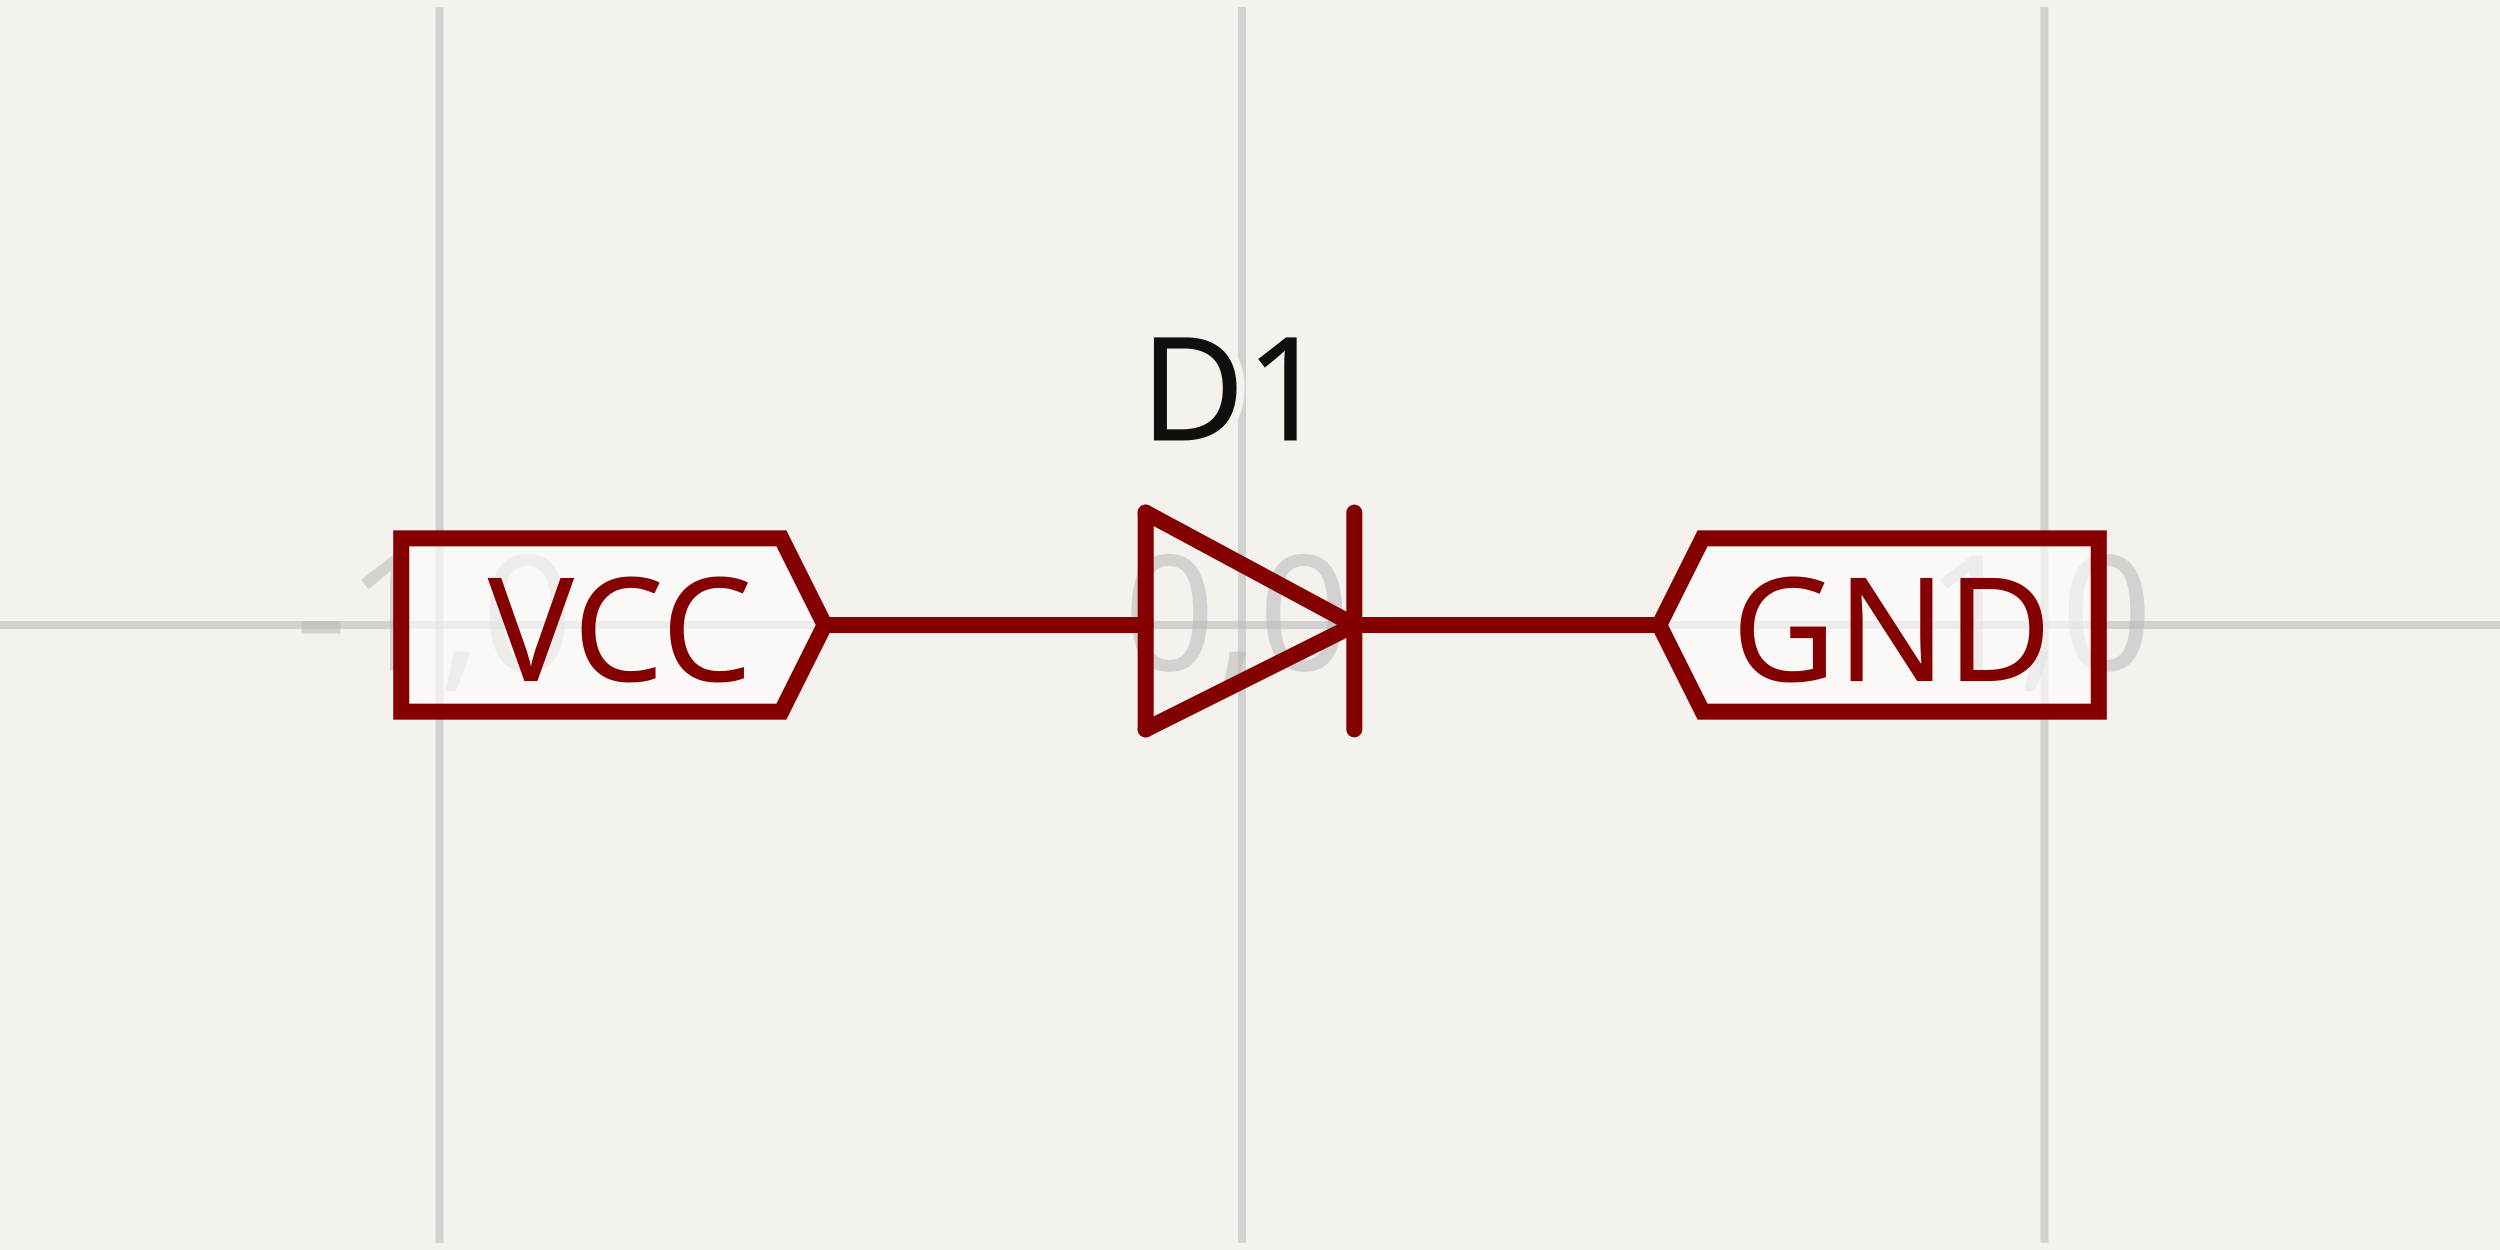
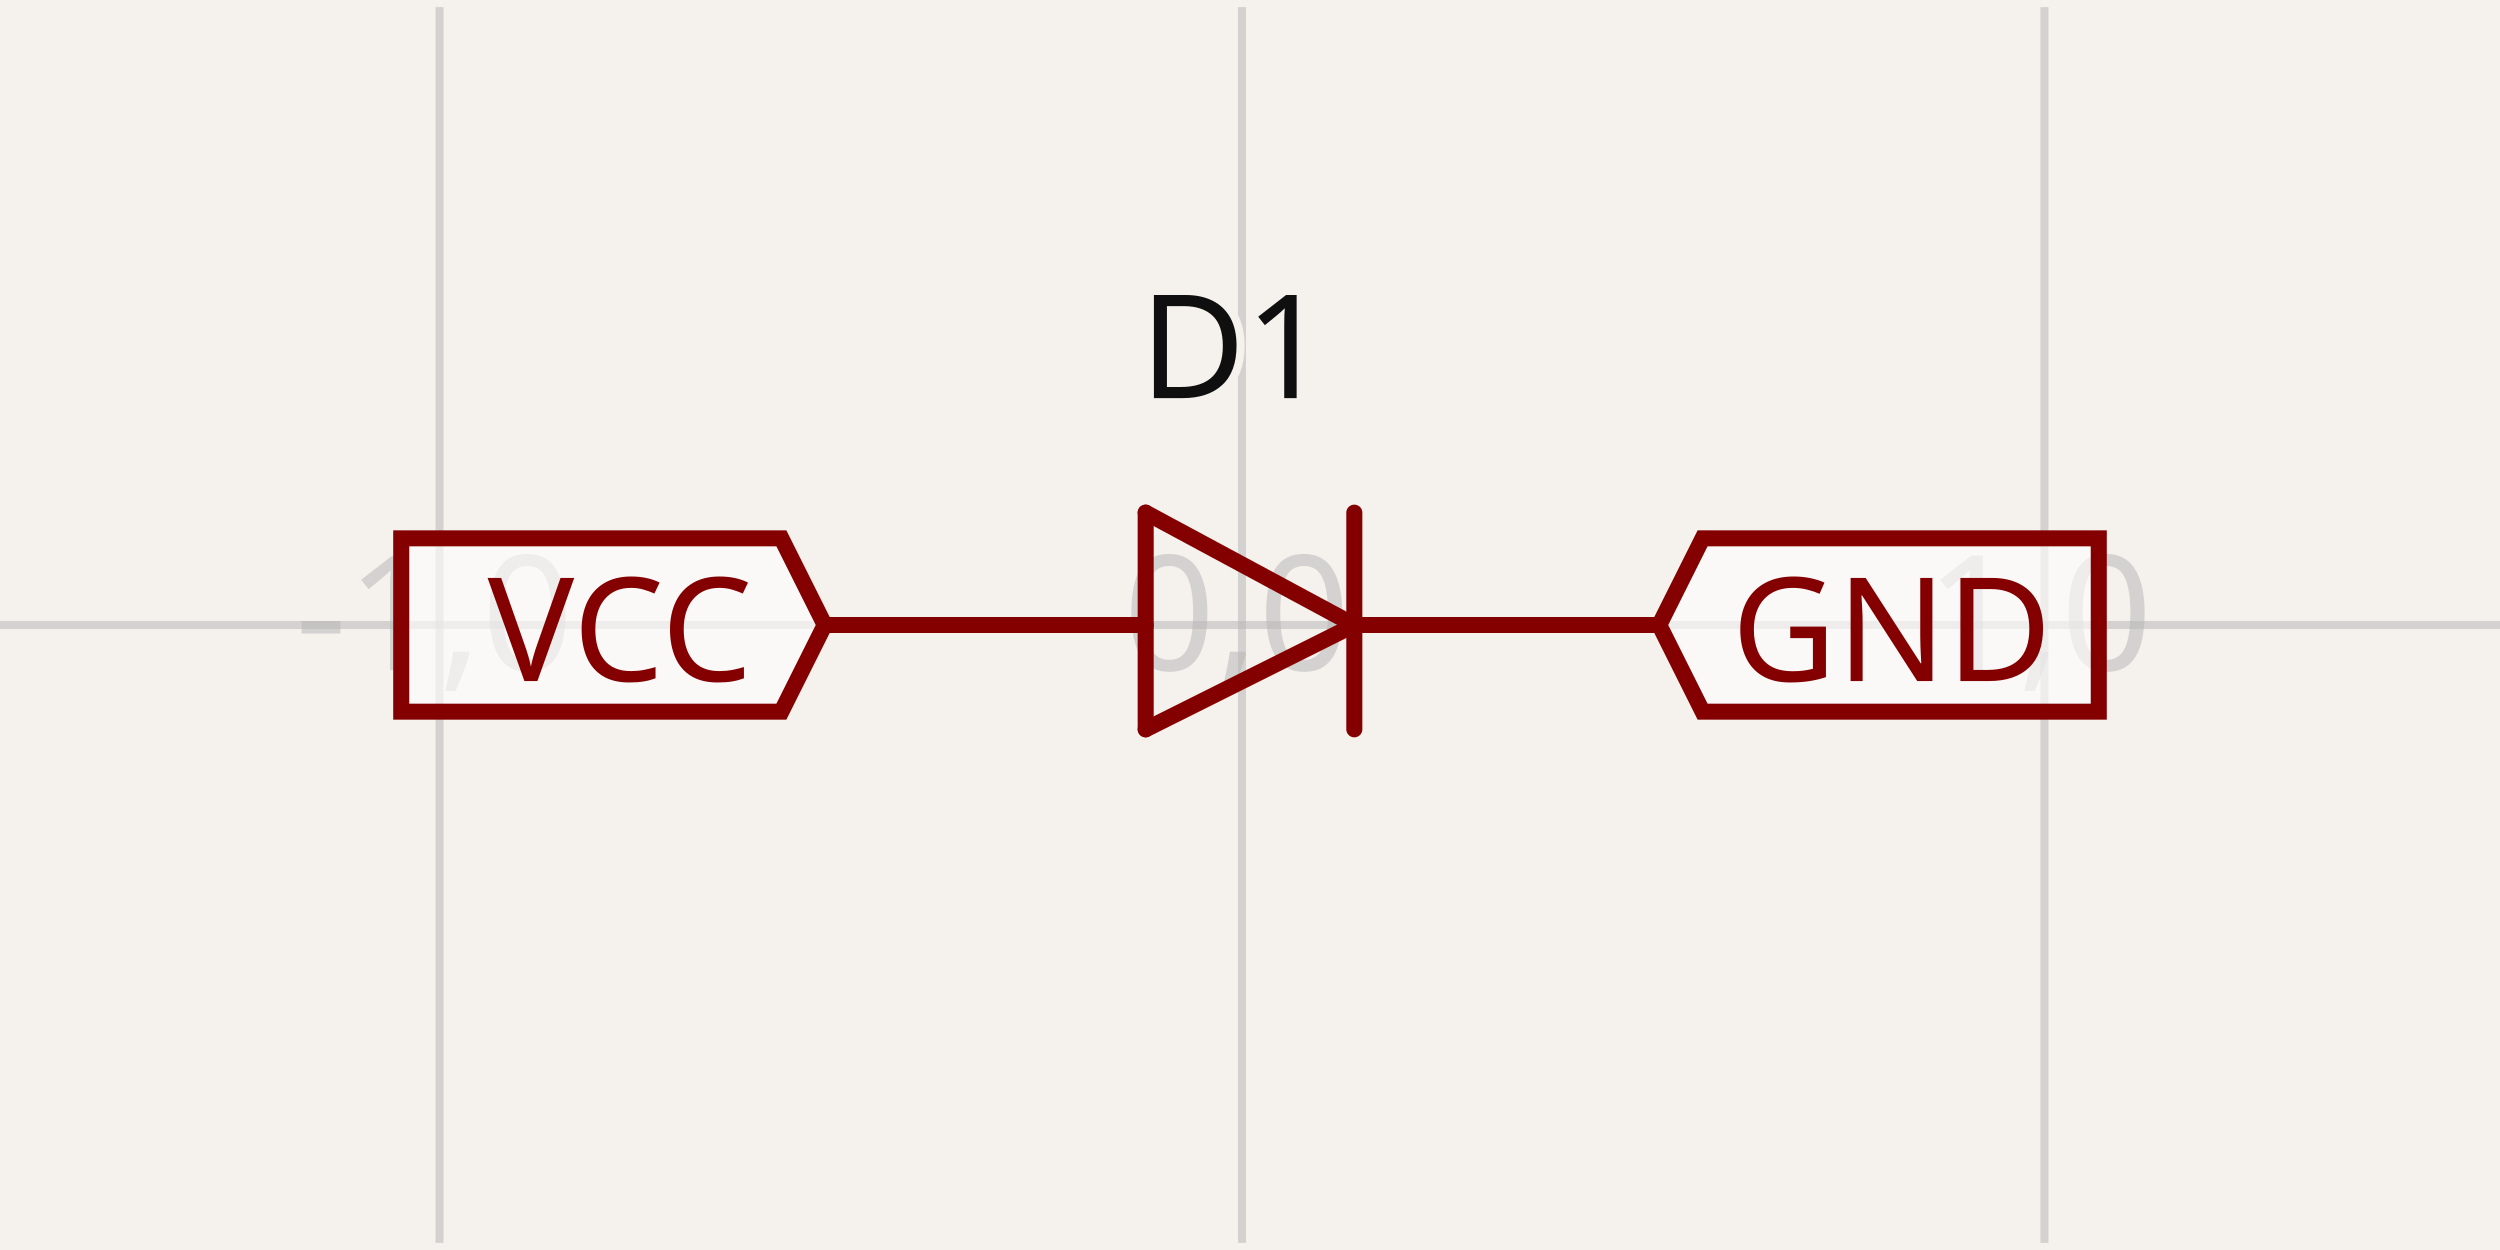
- <svg xmlns="http://www.w3.org/2000/svg" width="1200" height="600" style="background-color: rgb(245, 241, 237)" data-real-to-screen-transform="matrix(385.1750406574,0,0,-385.1750406574,596.1482495934,300)" data-software-used-string="@tscircuit/core@0.0.684">
+ <svg xmlns="http://www.w3.org/2000/svg" width="1200" height="600" style="background-color: rgb(245, 241, 237)" data-real-to-screen-transform="matrix(385.1750406574,0,0,-385.1750406574,596.1482495934,300)" data-software-used-string="@tscircuit/core@0.0.1019">
  <style>
              .boundary { fill: rgb(245, 241, 237); }
              .schematic-boundary { fill: none; stroke: #fff; }
              .component { fill: none; stroke: rgb(132, 0, 0); }
              .chip { fill: rgb(255, 255, 194); stroke: rgb(132, 0, 0); }
              .component-pin { fill: none; stroke: rgb(132, 0, 0); }
              /* Basic per-trace hover fallback */
              .trace:hover {
                filter: invert(1);
              }
              .trace:hover .trace-crossing-outline {
                opacity: 0;
              }
              .trace:hover .trace-junction {
                filter: invert(1);
              }
              /* Net-hover highlighting: when a trace or its overlays are hovered,
                 invert color for all traces (base + overlays) sharing the same
                 subcircuit connectivity key. Also hide crossing outline during hover. */
              
              .text { font-family: sans-serif; fill: rgb(0, 150, 0); }
              .pin-number { fill: rgb(169, 0, 0); }
              .port-label { fill: rgb(0, 100, 100); }
              .component-name { fill: rgb(0, 100, 100); }
            </style>
  <rect class="boundary" x="0" y="0" width="1200" height="600" />
  <g class="grid">
    <line x1="-174.202" y1="596.585" x2="-174.202" y2="3.415" stroke="rgb(181, 181, 181)" stroke-width="3.852" stroke-opacity="0.5" />
    <line x1="210.973" y1="596.585" x2="210.973" y2="3.415" stroke="rgb(181, 181, 181)" stroke-width="3.852" stroke-opacity="0.5" />
    <line x1="596.148" y1="596.585" x2="596.148" y2="3.415" stroke="rgb(181, 181, 181)" stroke-width="3.852" stroke-opacity="0.5" />
    <line x1="981.323" y1="596.585" x2="981.323" y2="3.415" stroke="rgb(181, 181, 181)" stroke-width="3.852" stroke-opacity="0.5" />
    <line x1="1366.498" y1="596.585" x2="1366.498" y2="3.415" stroke="rgb(181, 181, 181)" stroke-width="3.852" stroke-opacity="0.5" />
    <line x1="-7.992184691829607e-11" y1="685.175" x2="1200" y2="685.175" stroke="rgb(181, 181, 181)" stroke-width="3.852" stroke-opacity="0.5" />
    <line x1="-7.992184691829607e-11" y1="300" x2="1200" y2="300" stroke="rgb(181, 181, 181)" stroke-width="3.852" stroke-opacity="0.5" />
    <line x1="-7.992184691829607e-11" y1="-85.175" x2="1200" y2="-85.175" stroke="rgb(181, 181, 181)" stroke-width="3.852" stroke-opacity="0.5" />
    <text x="-176.702" y="680.175" fill="rgb(181, 181, 181)" font-size="77.035" fill-opacity="0.5" text-anchor="middle" dominant-baseline="middle" font-family="sans-serif">-2,-1</text>
    <text x="-176.702" y="295" fill="rgb(181, 181, 181)" font-size="77.035" fill-opacity="0.5" text-anchor="middle" dominant-baseline="middle" font-family="sans-serif">-2,0</text>
    <text x="-176.702" y="-90.175" fill="rgb(181, 181, 181)" font-size="77.035" fill-opacity="0.5" text-anchor="middle" dominant-baseline="middle" font-family="sans-serif">-2,1</text>
    <text x="208.473" y="680.175" fill="rgb(181, 181, 181)" font-size="77.035" fill-opacity="0.5" text-anchor="middle" dominant-baseline="middle" font-family="sans-serif">-1,-1</text>
    <text x="208.473" y="295" fill="rgb(181, 181, 181)" font-size="77.035" fill-opacity="0.5" text-anchor="middle" dominant-baseline="middle" font-family="sans-serif">-1,0</text>
    <text x="208.473" y="-90.175" fill="rgb(181, 181, 181)" font-size="77.035" fill-opacity="0.5" text-anchor="middle" dominant-baseline="middle" font-family="sans-serif">-1,1</text>
    <text x="593.648" y="680.175" fill="rgb(181, 181, 181)" font-size="77.035" fill-opacity="0.5" text-anchor="middle" dominant-baseline="middle" font-family="sans-serif">0,-1</text>
    <text x="593.648" y="295" fill="rgb(181, 181, 181)" font-size="77.035" fill-opacity="0.5" text-anchor="middle" dominant-baseline="middle" font-family="sans-serif">0,0</text>
    <text x="593.648" y="-90.175" fill="rgb(181, 181, 181)" font-size="77.035" fill-opacity="0.5" text-anchor="middle" dominant-baseline="middle" font-family="sans-serif">0,1</text>
    <text x="978.823" y="680.175" fill="rgb(181, 181, 181)" font-size="77.035" fill-opacity="0.5" text-anchor="middle" dominant-baseline="middle" font-family="sans-serif">1,-1</text>
    <text x="978.823" y="295" fill="rgb(181, 181, 181)" font-size="77.035" fill-opacity="0.5" text-anchor="middle" dominant-baseline="middle" font-family="sans-serif">1,0</text>
    <text x="978.823" y="-90.175" fill="rgb(181, 181, 181)" font-size="77.035" fill-opacity="0.5" text-anchor="middle" dominant-baseline="middle" font-family="sans-serif">1,1</text>
    <text x="1363.998" y="680.175" fill="rgb(181, 181, 181)" font-size="77.035" fill-opacity="0.5" text-anchor="middle" dominant-baseline="middle" font-family="sans-serif">2,-1</text>
    <text x="1363.998" y="295" fill="rgb(181, 181, 181)" font-size="77.035" fill-opacity="0.5" text-anchor="middle" dominant-baseline="middle" font-family="sans-serif">2,0</text>
    <text x="1363.998" y="-90.175" fill="rgb(181, 181, 181)" font-size="77.035" fill-opacity="0.5" text-anchor="middle" dominant-baseline="middle" font-family="sans-serif">2,1</text>
  </g>
  <g data-circuit-json-type="schematic_component" data-schematic-component-id="schematic_component_0">
    <rect class="component-overlay" x="395.857" y="246.075" width="400.582" height="103.997" fill="transparent" />
    <path d="M 650.073 300 L 549.927 350.073" stroke="rgb(132, 0, 0)" fill="none" stroke-width="7.704px" stroke-linecap="round" />
    <path d="M 549.927 246.075 L 650.073 300" stroke="rgb(132, 0, 0)" fill="none" stroke-width="7.704px" stroke-linecap="round" />
    <path d="M 549.927 350.073 L 549.927 246.075" stroke="rgb(132, 0, 0)" fill="none" stroke-width="7.704px" stroke-linecap="round" />
    <path d="M 650.073 246.075 L 650.073 350.073" stroke="rgb(132, 0, 0)" fill="none" stroke-width="7.704px" stroke-linecap="round" />
    <path d="M 549.927 300 L 395.857 300" stroke="rgb(132, 0, 0)" fill="none" stroke-width="7.704px" stroke-linecap="round" />
    <path d="M 796.439 300 L 653.925 300" stroke="rgb(132, 0, 0)" fill="none" stroke-width="7.704px" stroke-linecap="round" />
-     <text x="592.296" y="211.437" stroke="rgb(245, 241, 237)" stroke-width="7.704px" paint-order="stroke" fill="rgb(15, 15, 15)" font-family="sans-serif" text-anchor="middle" dominant-baseline="auto" font-size="69.332px">D1</text>
-     <text x="596.148" y="419.377" fill="rgb(15, 15, 15)" font-family="sans-serif" text-anchor="middle" dominant-baseline="hanging" font-size="69.332px" />
+     <text x="592.296" y="211.41" stroke="rgb(245, 241, 237)" stroke-width="7.704px" paint-order="stroke" fill="rgb(15, 15, 15)" font-family="sans-serif" text-anchor="middle" dominant-baseline="ideographic" font-size="69.332px">D1</text>
+     <text x="596.148" y="419.404" fill="rgb(15, 15, 15)" font-family="sans-serif" text-anchor="middle" dominant-baseline="hanging" font-size="69.332px" />
  </g>
  <g class="schematic-port-hover" data-schematic-port-id="source_port_0">
    <circle cx="395.857" cy="300" r="15.407" fill="red" opacity="0" />
  </g>
  <g class="schematic-port-hover" data-schematic-port-id="source_port_1">
    <circle cx="796.439" cy="300" r="15.407" fill="red" opacity="0" />
  </g>
  <path class="net-label" d="     M 395.857,300     L 375.058,341.599     L 192.588,341.599     L 192.588,258.401     L 375.058,258.401     Z   " fill="rgba(255, 255, 255, 0.6)" stroke="rgb(132, 0, 0)" stroke-width="7.704px" />
  <text class="net-label-text" x="361.191" y="300" fill="rgb(132, 0, 0)" text-anchor="end" dominant-baseline="central" font-family="sans-serif" font-variant-numeric="tabular-nums" font-size="69.332px" transform="">VCC</text>
  <path class="net-label" d="     M 796.439,300     L 817.239,258.401     L 1007.412,258.401     L 1007.412,341.599     L 817.239,341.599     Z   " fill="rgba(255, 255, 255, 0.6)" stroke="rgb(132, 0, 0)" stroke-width="7.704px" />
  <text class="net-label-text" x="831.105" y="300" fill="rgb(132, 0, 0)" text-anchor="start" dominant-baseline="central" font-family="sans-serif" font-variant-numeric="tabular-nums" font-size="69.332px" transform="">GND</text>
</svg>
